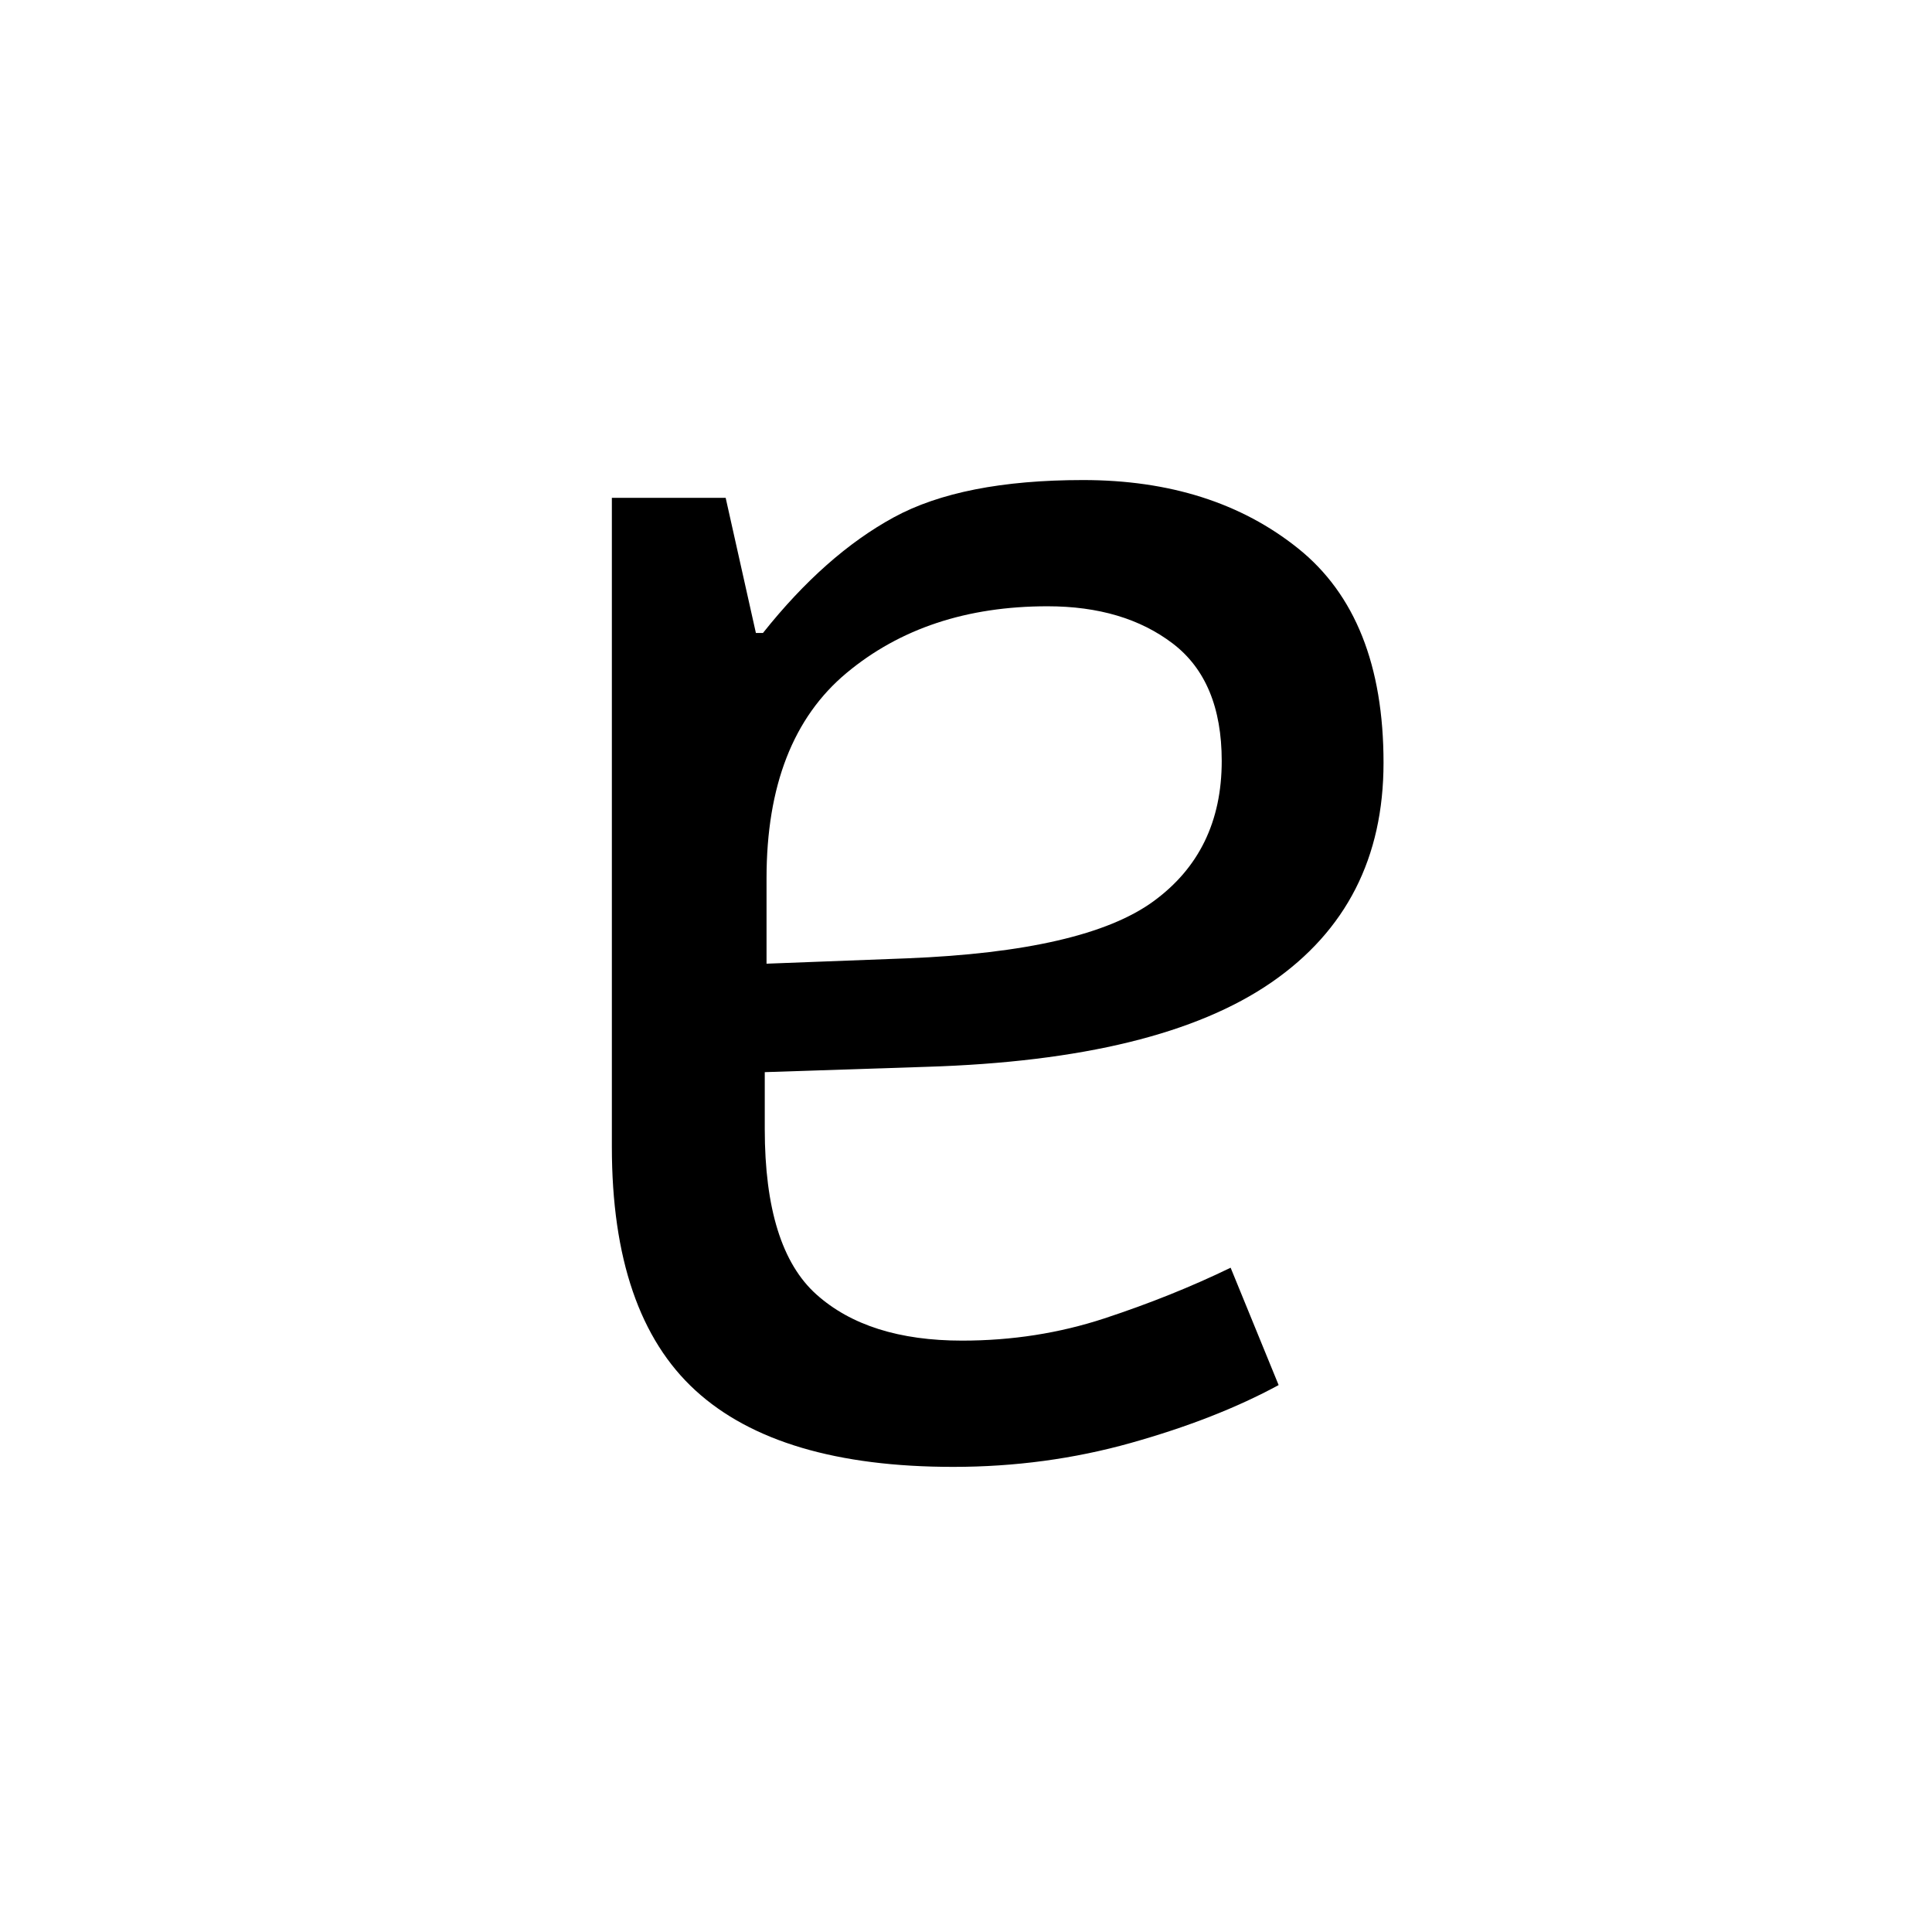
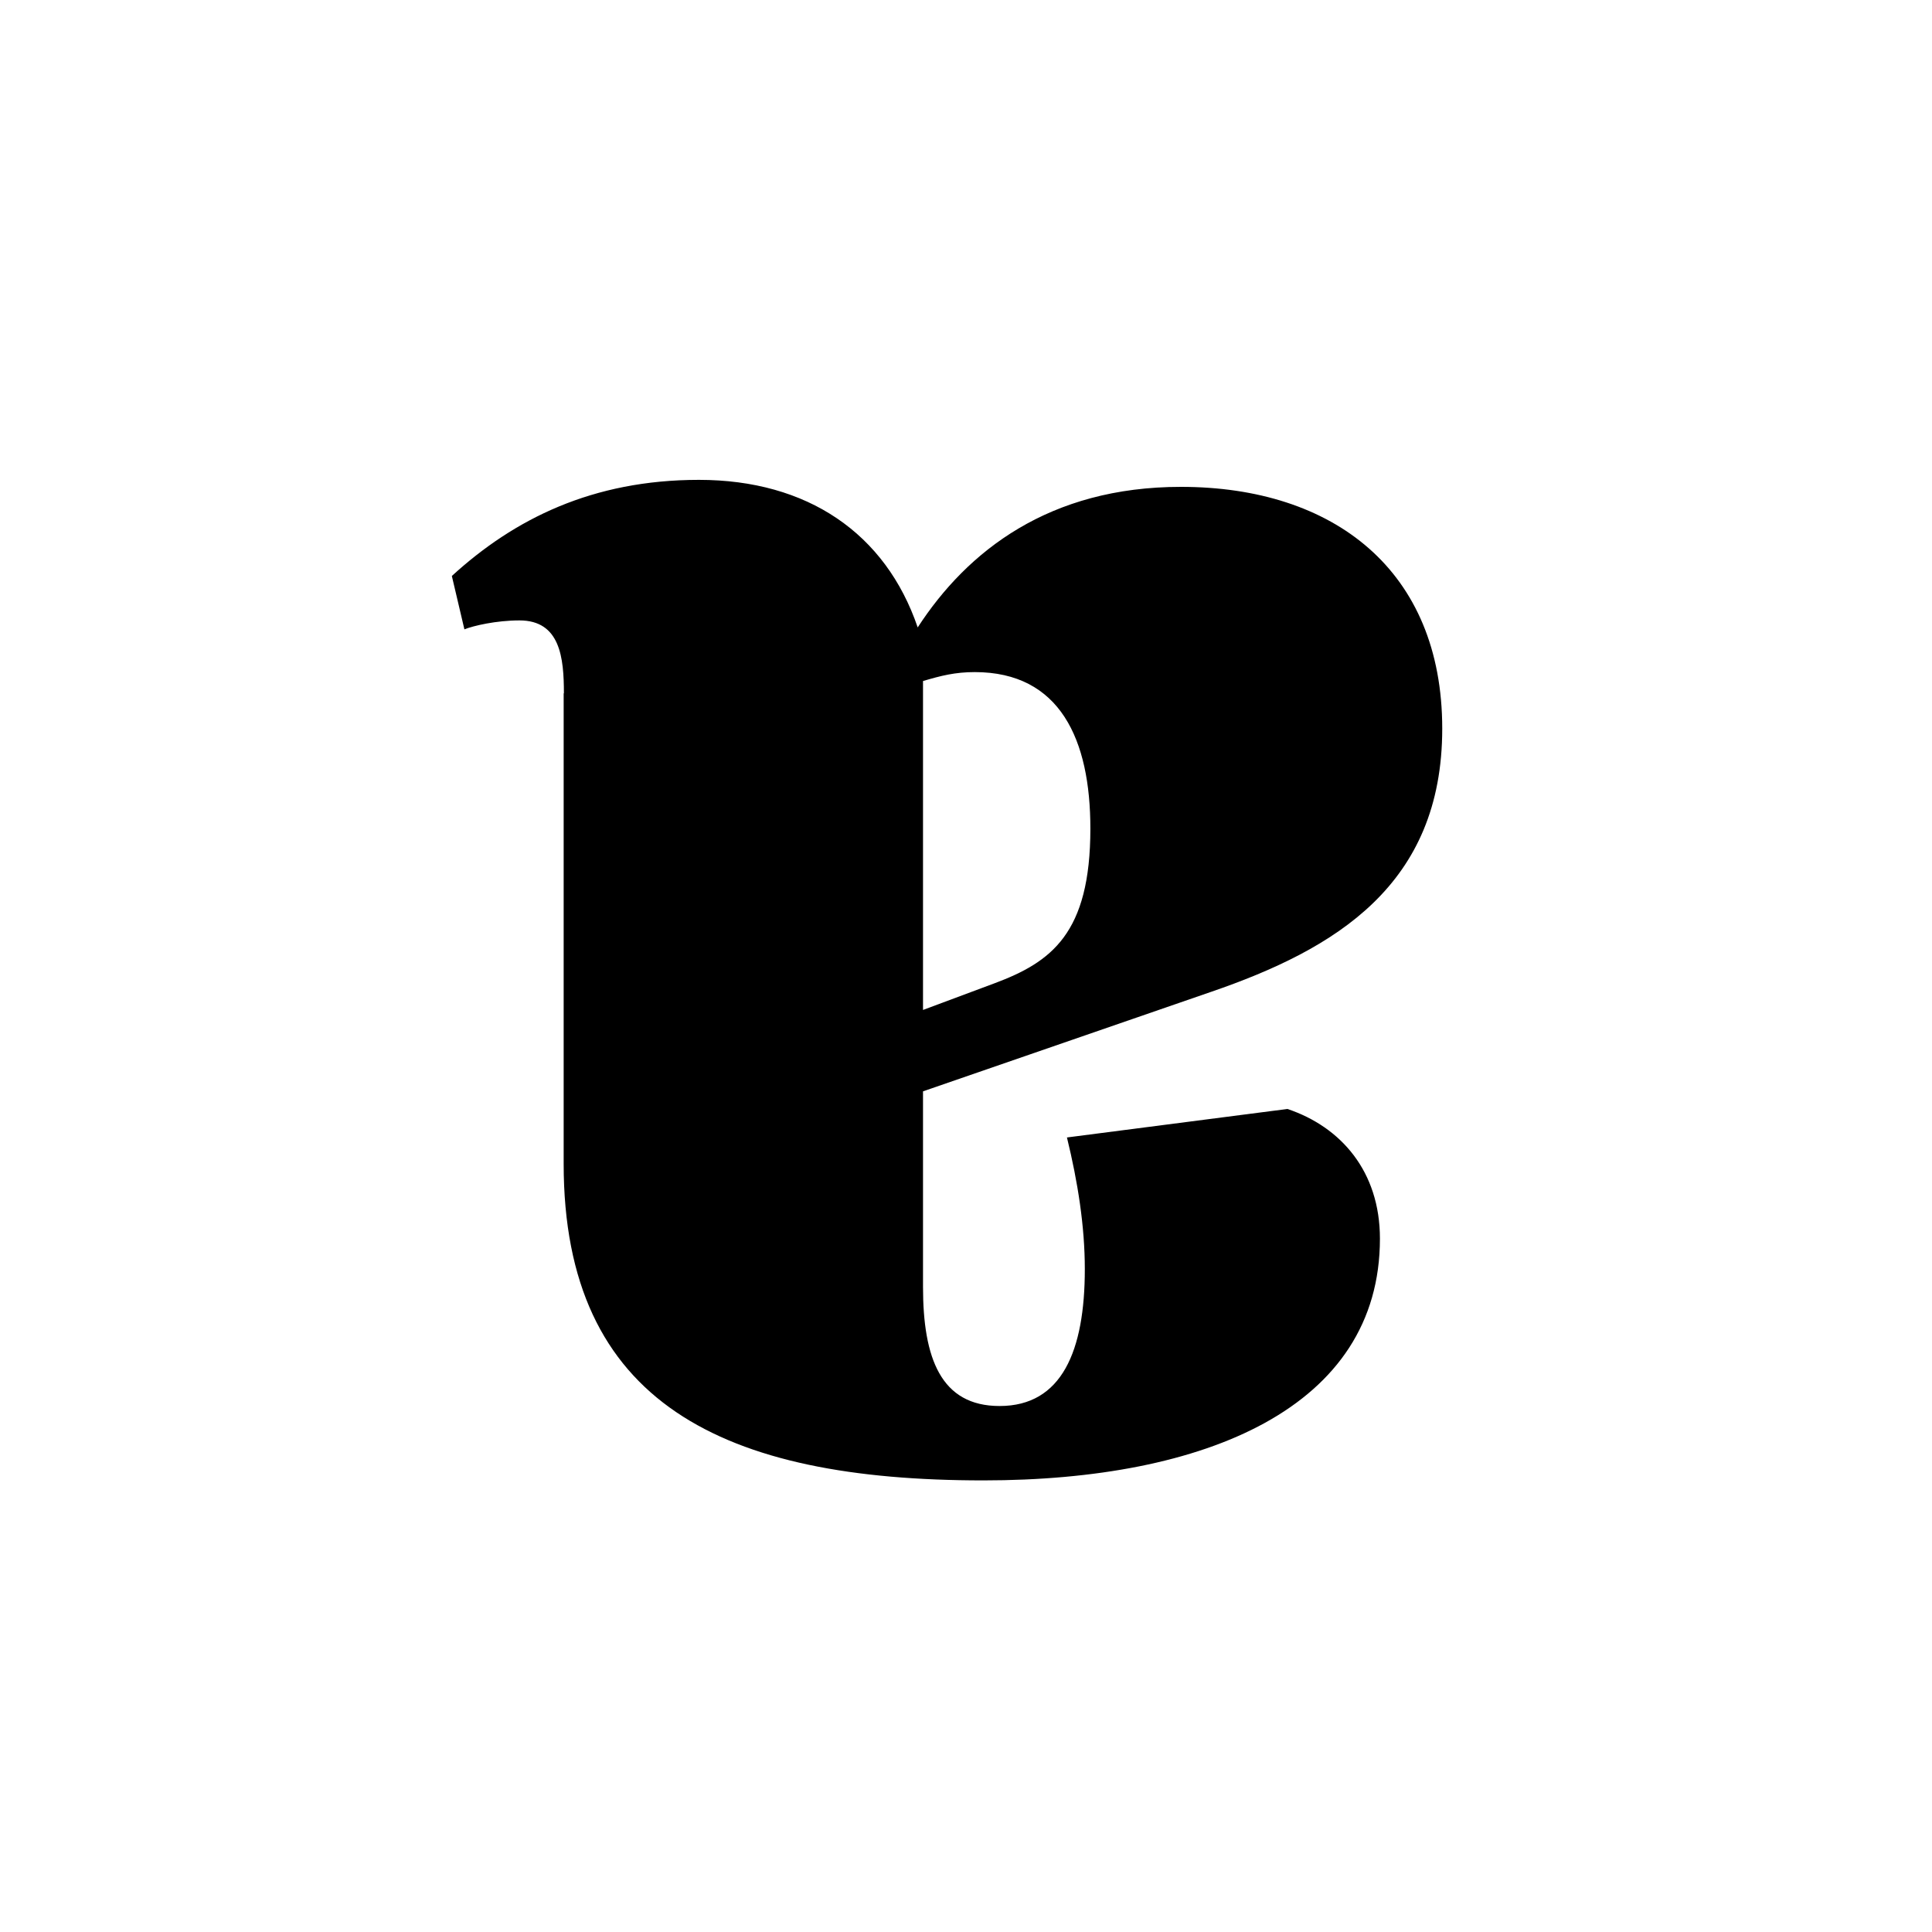
<svg xmlns="http://www.w3.org/2000/svg" version="1.1" id="Layer_1" x="0px" y="0px" viewBox="0 0 800 800" enable-background="new 0 0 800 800" xml:space="preserve">
-   <font horiz-adv-x="1000">
-     <font-face font-family="TiemposHeadline-Black" units-per-em="1000" underline-position="-100" underline-thickness="30" />
-     <missing-glyph horiz-adv-x="960" d="M90,0l780,0l0,780l-780,0M480,345l279,-279l-558,0M201,714l558,0l-279,-279M435,390l-275,-275l0,550M525,390l275,275l0,-550z" />
-     <glyph unicode="a" horiz-adv-x="568" d="M276,98C228,98 211,136 211,186C211,245 233,261 265,273l40,15l0,-185C295,100 287,98 276,98M507,375C507,510 417,553 271,553C146,553 48,512 48,417C48,379 70,354 100,344l124,16C218,385 214,410 214,434C214,480 227,511 262,511C295,511 305,484 305,444l0,-110l-162,-56C73,254 13,218 13,130C13,41 74,-6 160,-6C234,-6 280,30 308,73C326,20 370,-10 431,-10C491,-10 535,12 570,44l-7,30C558,72 545,69 532,69C509,69 507,90 507,110z" />
-   </font>
-   <text transform="matrix(-1 0 0 -1 606.7646 206.1382)" font-family="'TiemposHeadline-Black'" font-size="736.267">a</text>
+   <g>
+     <path d="M233.5,287.1c0-14.7-1.5-30.2-18.4-30.2c-9.6,0-19.1,2.2-22.8,3.7l-5.2-22.1c25.8-23.6,58.2-39.8,102.3-39.8   c44.9,0,77.3,22.1,90.6,61.1c20.6-31.7,54.5-58.2,109-58.2c63.3,0,108.2,34.6,108.2,100.1c0,64.8-44.2,91.3-95.7,109l-119.3,41.2   v81c0,29.5,7.4,49.3,31.7,49.3c25.8,0,35.3-22.8,35.3-56.7c0-17.7-2.9-36.1-7.4-54.5l91.3-11.8c22.1,7.4,38.3,25.8,38.3,53.7   c0,69.9-72.2,100.1-164.2,100.1c-107.5,0-173.8-31.7-173.8-131.1V287.1z M382.2,282v136.2l29.5-11c23.6-8.8,39.8-20.6,39.8-64.1   c0-36.8-12.5-64.8-47.9-64.8C395.5,278.3,389.6,279.8,382.2,282z" />
+   </g>
</svg>
